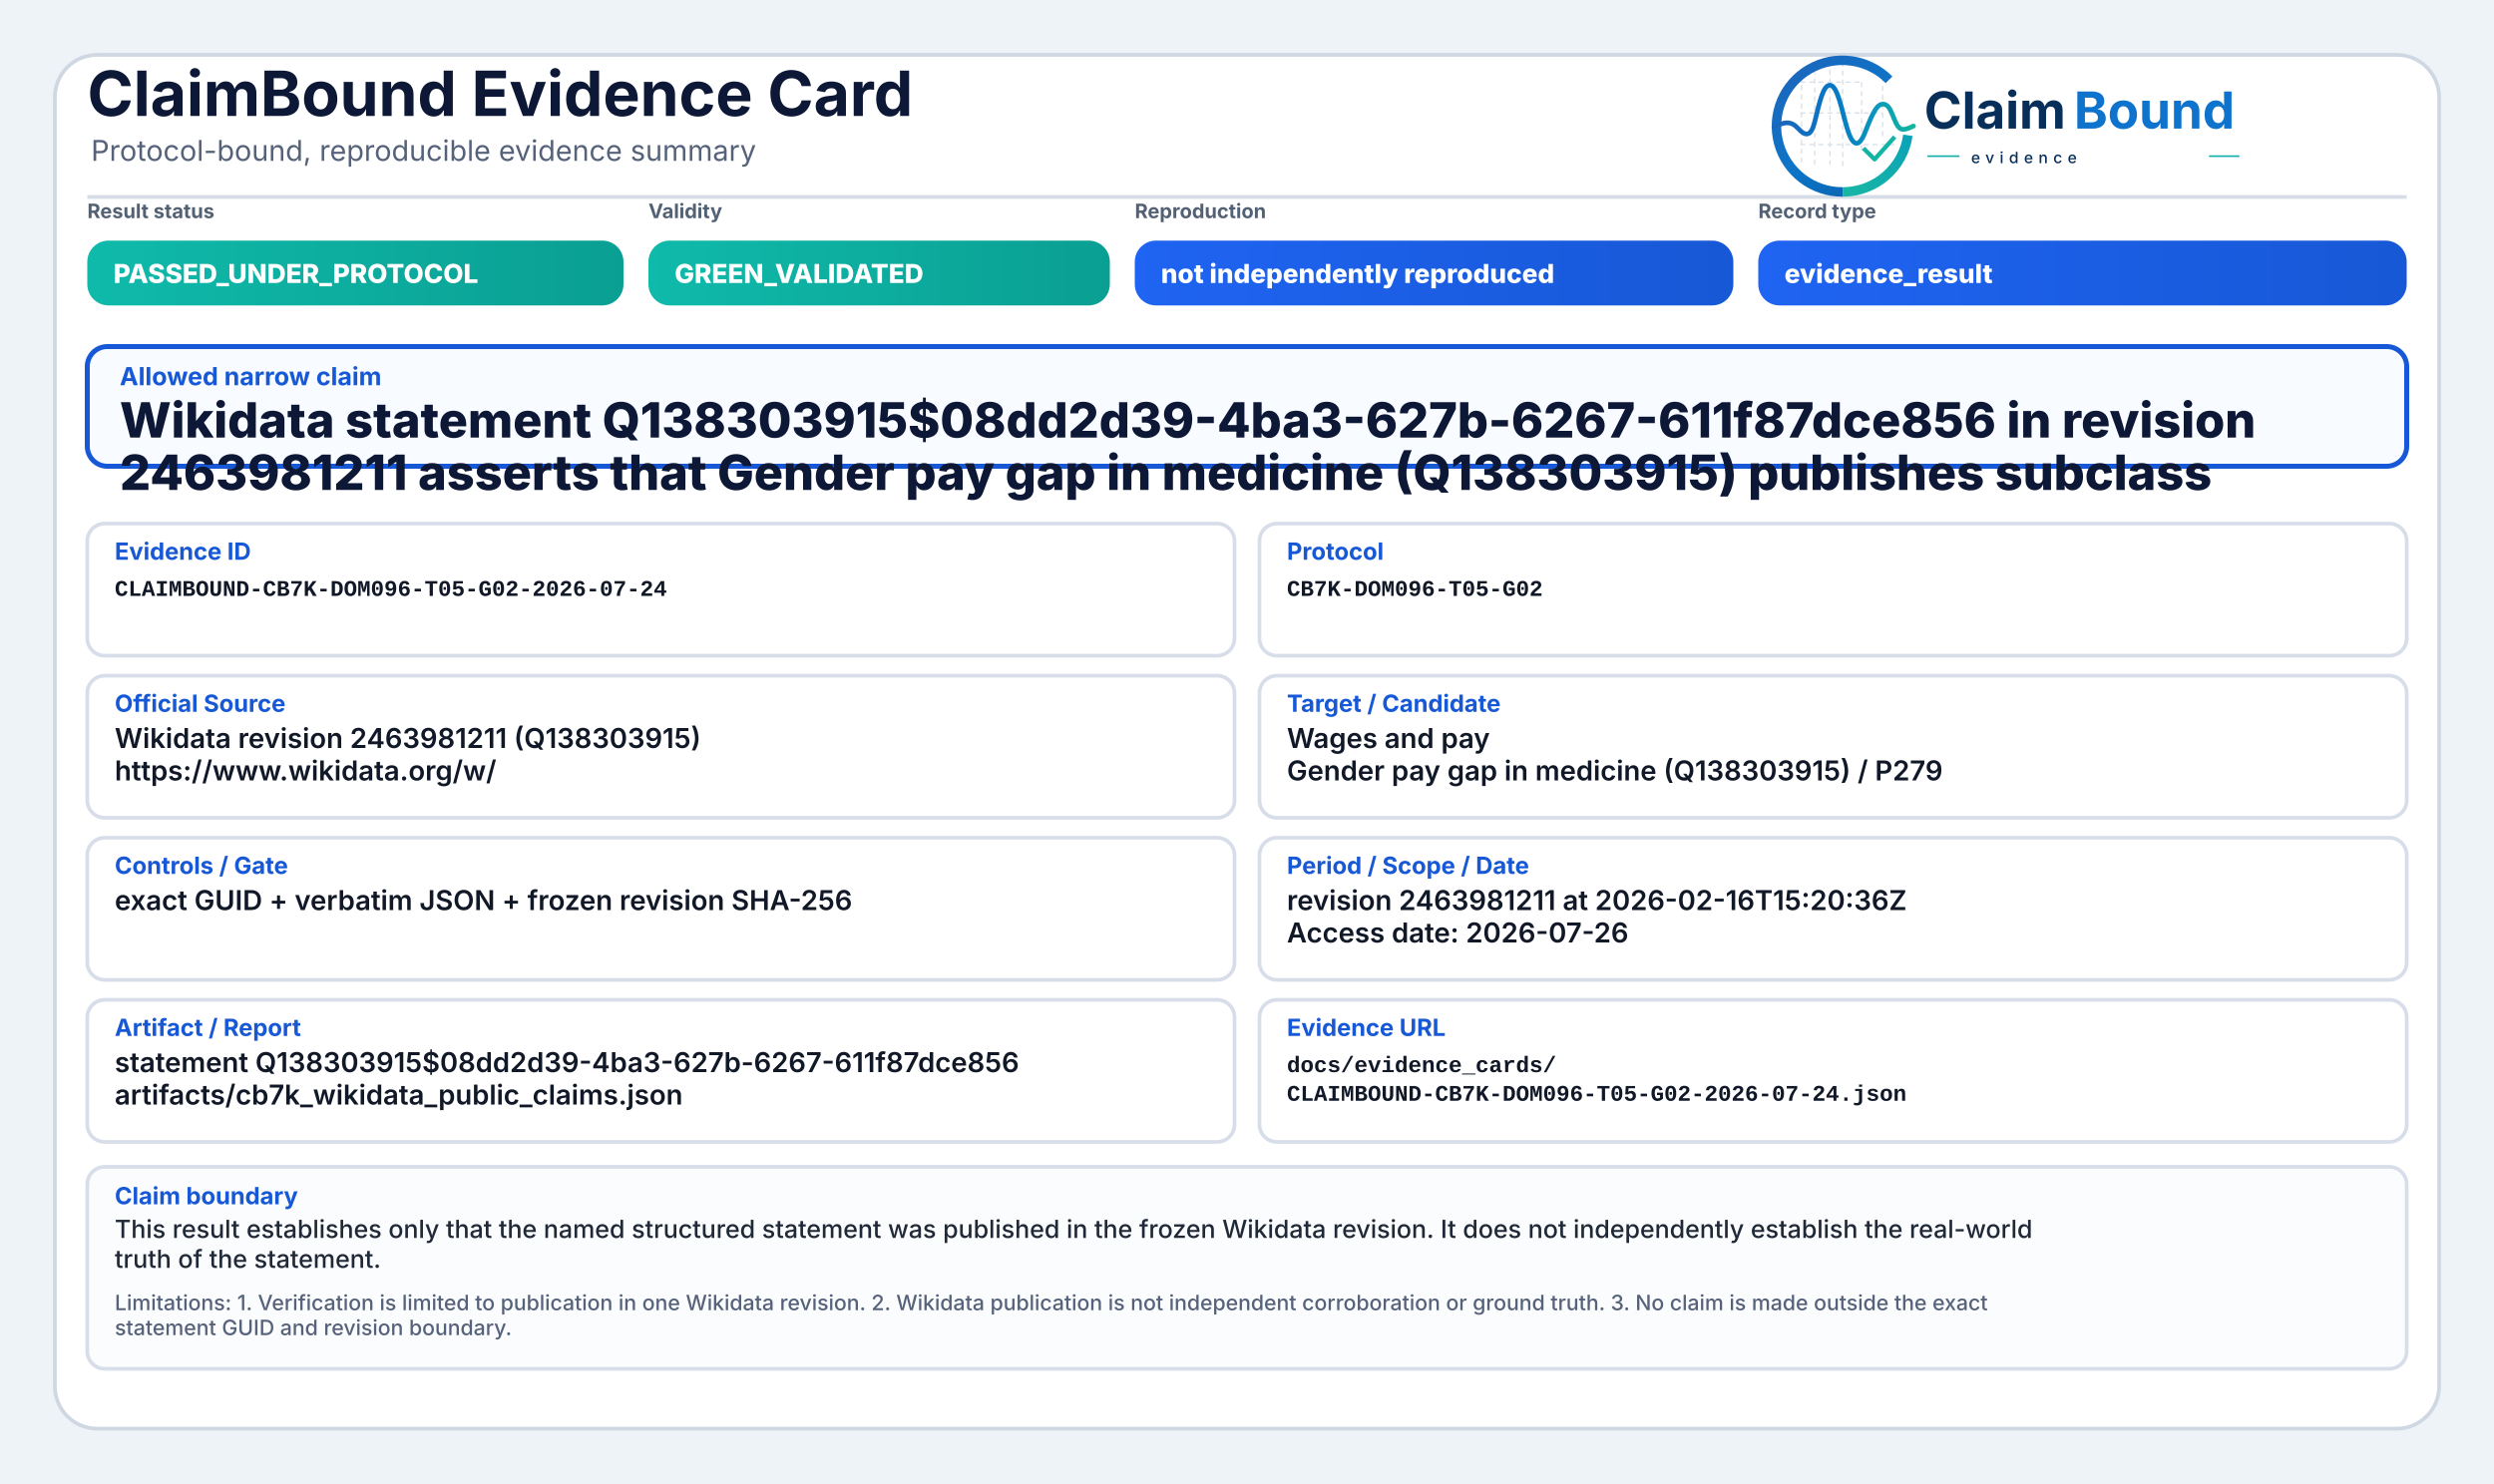
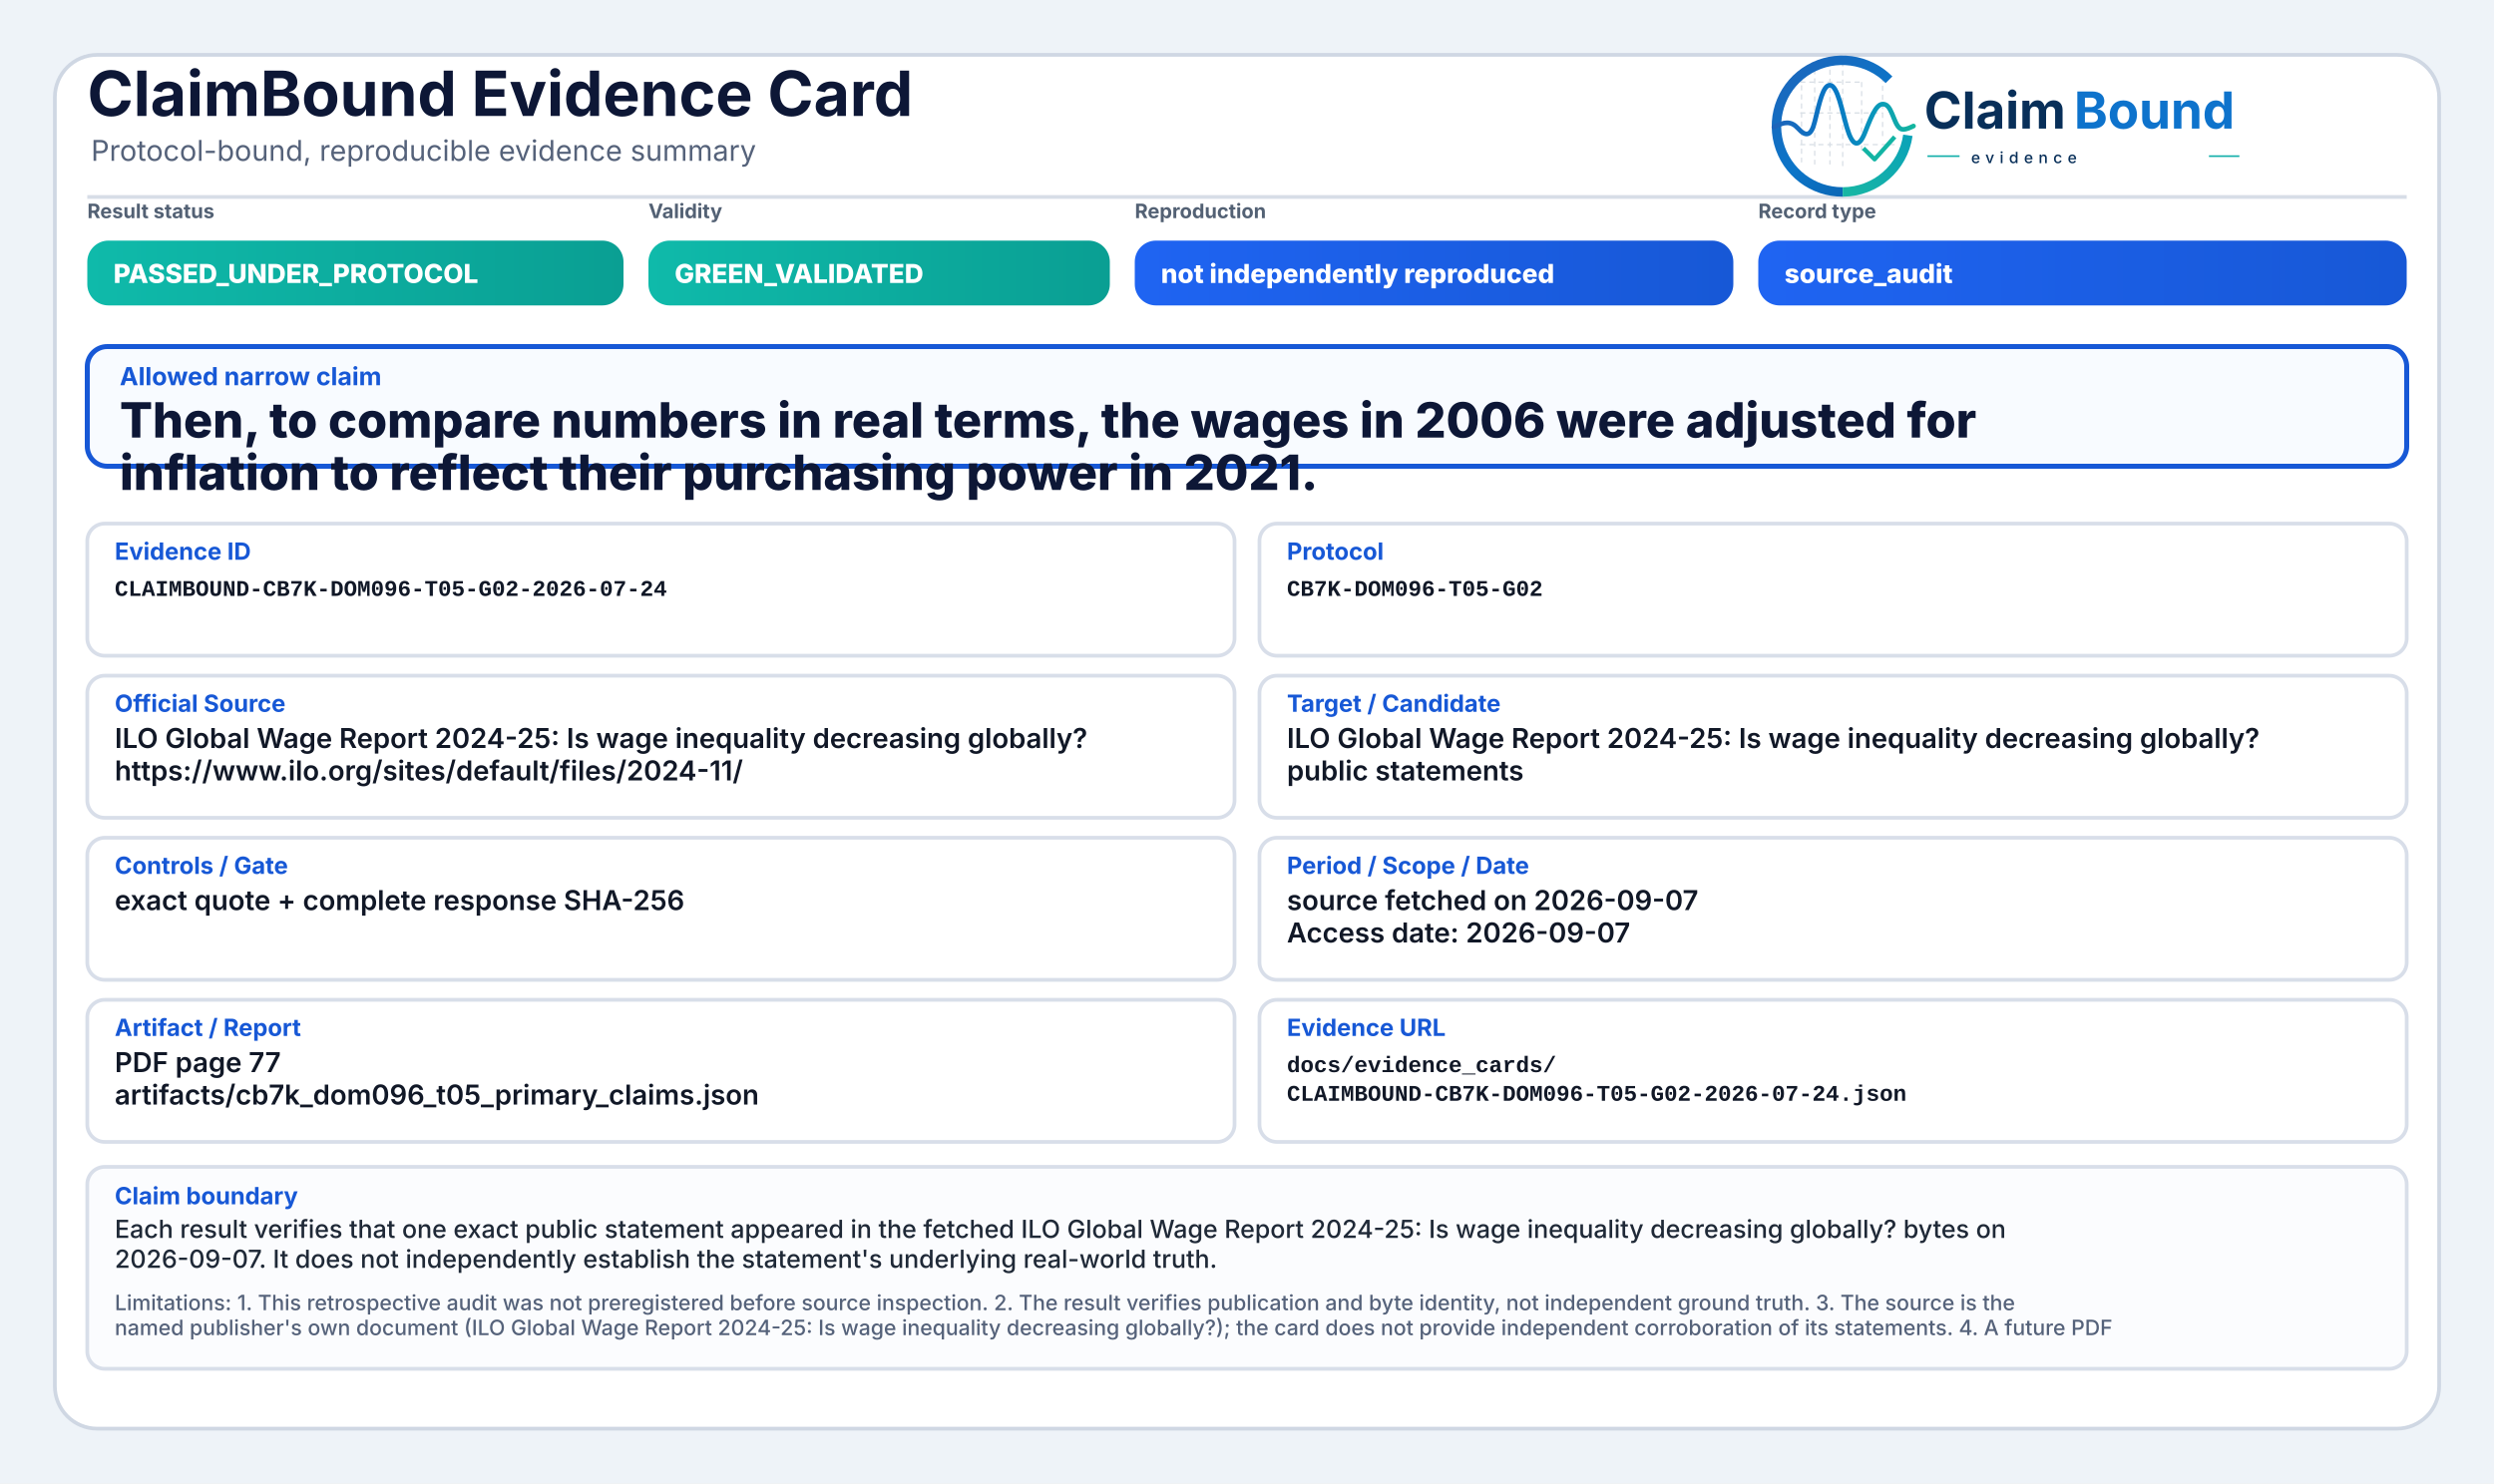
<svg xmlns="http://www.w3.org/2000/svg" width="2000" height="1190" viewBox="0 0 2000 1190" role="img" aria-label="ClaimBound Evidence Card">
  <defs>
    <linearGradient id="greenGrad" x1="0" y1="0" x2="1" y2="0">
      <stop offset="0%" stop-color="#0fbaaa" />
      <stop offset="100%" stop-color="#0a9f93" />
    </linearGradient>
    <linearGradient id="yellowGrad" x1="0" y1="0" x2="1" y2="0">
      <stop offset="0%" stop-color="#fbbf24" />
      <stop offset="100%" stop-color="#d97706" />
    </linearGradient>
    <linearGradient id="amberGrad" x1="0" y1="0" x2="1" y2="0">
      <stop offset="0%" stop-color="#f97316" />
      <stop offset="100%" stop-color="#c2410c" />
    </linearGradient>
    <linearGradient id="redGrad" x1="0" y1="0" x2="1" y2="0">
      <stop offset="0%" stop-color="#ef4444" />
      <stop offset="100%" stop-color="#b91c1c" />
    </linearGradient>
    <linearGradient id="grayGrad" x1="0" y1="0" x2="1" y2="0">
      <stop offset="0%" stop-color="#64748b" />
      <stop offset="100%" stop-color="#475569" />
    </linearGradient>
    <linearGradient id="blueGrad" x1="0" y1="0" x2="1" y2="0">
      <stop offset="0%" stop-color="#1f64f2" />
      <stop offset="100%" stop-color="#1758d6" />
    </linearGradient>
    <linearGradient id="logoRingBlue" x1="73" y1="453" x2="348" y2="793" gradientUnits="userSpaceOnUse">
      <stop offset="0" stop-color="#1E64BA" />
      <stop offset="0.55" stop-color="#0C75C8" />
      <stop offset="1" stop-color="#0A5FAB" />
    </linearGradient>
    <linearGradient id="logoRingTeal" x1="221" y1="792" x2="403" y2="594" gradientUnits="userSpaceOnUse">
      <stop offset="0" stop-color="#18B7A3" />
      <stop offset="1" stop-color="#089EBC" />
    </linearGradient>
    <linearGradient id="logoSignalGradient" x1="61" y1="628" x2="404" y2="628" gradientUnits="userSpaceOnUse">
      <stop offset="0" stop-color="#1E64BA" />
      <stop offset="0.43" stop-color="#0877C4" />
      <stop offset="0.72" stop-color="#0A97BB" />
      <stop offset="1" stop-color="#14B69E" />
    </linearGradient>
  </defs>
  <rect x="0" y="0" width="2000" height="1190" fill="#eef3f8" />
  <rect x="44" y="44" width="1912" height="1102" rx="34" fill="#ffffff" stroke="#cfd7e3" stroke-width="3" />
  <path d="M70 158 H1930" stroke="#d7dde7" stroke-width="3" />
  <text x="70" y="93" font-family="Inter, Segoe UI, Arial, sans-serif" font-size="50" font-weight="750" fill="#0d1736">ClaimBound Evidence Card</text>
  <text x="73" y="129" font-family="Inter, Segoe UI, Arial, sans-serif" font-size="23" font-weight="400" fill="#55627a">Protocol-bound, reproducible evidence summary</text>
  <g aria-label="ClaimBound evidence logo" transform="translate(1415,52) scale(0.33) translate(-40,-478)">
    <g stroke-linecap="butt" stroke-linejoin="round">
      <g stroke="#CBD3DC" stroke-width="3.2" stroke-linecap="round" stroke-dasharray="10 12" opacity="0.72">
        <path d="M130 507V714" />
        <path d="M162 490V719" />
        <path d="M199 491V719" />
        <path d="M230 471V726" />
        <path d="M276 521V690" />
        <path d="M327 508V650" />
        <path d="M128 520H277" />
        <path d="M128 595H327" />
        <path d="M128 672H355" />
      </g>
      <path d="M342.6 514.3A160 160 0 1 0 230 787" fill="none" stroke="url(#logoRingBlue)" stroke-width="23" />
      <path d="M230 787A160 160 0 0 0 388.4 649.3" fill="none" stroke="url(#logoRingTeal)" stroke-width="23" />
      <path d="M63 629.5C87 616.4 104.3 613.6 121.2 632.2C140.7 653.8 153.4 651.6 162.1 616.2C173.8 568.5 182.5 527.5 198.9 527.5C217.5 527.5 228.4 590.6 240.3 630.8C253.4 675.4 268.6 682.8 284.6 641.5C303.5 592.9 315.2 567.6 333.7 574.7C352.6 582 355.7 635.1 376.6 634.9C386.2 634.8 394 630.4 402 626.8" fill="none" stroke="url(#logoSignalGradient)" stroke-width="11.5" stroke-linecap="round" />
      <path d="M284 684.5L307.5 707.7L353 657" fill="none" stroke="#12B4A4" stroke-width="10.5" stroke-linecap="square" />
    </g>
    <text x="428" y="633" font-family="Inter, Segoe UI, Arial, sans-serif" font-size="124" font-weight="750" fill="#082F59" text-rendering="geometricPrecision">Claim</text>
    <text x="792" y="633" font-family="Inter, Segoe UI, Arial, sans-serif" font-size="124" font-weight="750" fill="#0E73CC" text-rendering="geometricPrecision">Bound</text>
    <line x1="436" y1="700" x2="514" y2="700" stroke="#11AFA9" stroke-width="4" />
    <text x="542" y="717" font-family="Inter, Segoe UI, Arial, sans-serif" font-size="38" font-weight="500" letter-spacing="13" fill="#082F59">evidence</text>
    <line x1="1120" y1="700" x2="1194" y2="700" stroke="#11AFA9" stroke-width="4" />
  </g>
  <text x="70" y="175" font-family="Inter, Segoe UI, Arial, sans-serif" font-size="16" font-weight="650" fill="#536174">Result status</text>
  <rect x="70" y="193" width="430" height="52" rx="17" fill="url(#greenGrad)" />
  <text x="91" y="227" font-family="Inter, Segoe UI, Arial, sans-serif" font-size="21" font-weight="800" fill="#ffffff">PASSED_UNDER_PROTOCOL</text>
  <text x="520" y="175" font-family="Inter, Segoe UI, Arial, sans-serif" font-size="16" font-weight="650" fill="#536174">Validity</text>
  <rect x="520" y="193" width="370" height="52" rx="17" fill="url(#greenGrad)" />
  <text x="541" y="227" font-family="Inter, Segoe UI, Arial, sans-serif" font-size="21" font-weight="800" fill="#ffffff">GREEN_VALIDATED</text>
  <text x="910" y="175" font-family="Inter, Segoe UI, Arial, sans-serif" font-size="16" font-weight="650" fill="#536174">Reproduction</text>
  <rect x="910" y="193" width="480" height="52" rx="17" fill="url(#blueGrad)" />
  <text x="931" y="227" font-family="Inter, Segoe UI, Arial, sans-serif" font-size="21" font-weight="800" fill="#ffffff">not independently reproduced</text>
  <text x="1410" y="175" font-family="Inter, Segoe UI, Arial, sans-serif" font-size="16" font-weight="650" fill="#536174">Record type</text>
  <rect x="1410" y="193" width="520" height="52" rx="17" fill="url(#blueGrad)" />
-   <text x="1431" y="227" font-family="Inter, Segoe UI, Arial, sans-serif" font-size="21" font-weight="800" fill="#ffffff">evidence_result</text>
+   <text x="1431" y="227" font-family="Inter, Segoe UI, Arial, sans-serif" font-size="21" font-weight="800" fill="#ffffff">source_audit</text>
  <rect x="70" y="278" width="1860" height="96" rx="16" fill="#f8fbff" stroke="#1758d6" stroke-width="4" />
  <text x="96" y="309" font-family="Inter, Segoe UI, Arial, sans-serif" font-size="20" font-weight="750" fill="#1758d6">Allowed narrow claim</text>
-   <text x="96" y="351" font-family="Inter, Segoe UI, Arial, sans-serif" font-size="39" font-weight="800" fill="#0d1736">Wikidata statement Q138303915$08dd2d39-4ba3-627b-6267-611f87dce856 in revision</text>
-   <text x="96" y="393" font-family="Inter, Segoe UI, Arial, sans-serif" font-size="39" font-weight="800" fill="#0d1736">2463981211 asserts that Gender pay gap in medicine (Q138303915) publishes subclass</text>
+   <text x="96" y="351" font-family="Inter, Segoe UI, Arial, sans-serif" font-size="39" font-weight="800" fill="#0d1736">Then, to compare numbers in real terms, the wages in 2006 were adjusted for</text>
+   <text x="96" y="393" font-family="Inter, Segoe UI, Arial, sans-serif" font-size="39" font-weight="800" fill="#0d1736">inflation to reflect their purchasing power in 2021.</text>
  <rect x="70" y="420" width="920" height="106" rx="14" fill="#ffffff" stroke="#d8dee9" stroke-width="3" />
  <text x="92" y="449" font-family="Inter, Segoe UI, Arial, sans-serif" font-size="19" font-weight="750" fill="#1758d6">Evidence ID</text>
  <text x="92" y="478" font-family="SFMono-Regular, Consolas, Liberation Mono, monospace" font-size="18" font-weight="600" fill="#111827">CLAIMBOUND-CB7K-DOM096-T05-G02-2026-07-24</text>
  <rect x="1010" y="420" width="920" height="106" rx="14" fill="#ffffff" stroke="#d8dee9" stroke-width="3" />
  <text x="1032" y="449" font-family="Inter, Segoe UI, Arial, sans-serif" font-size="19" font-weight="750" fill="#1758d6">Protocol</text>
  <text x="1032" y="478" font-family="SFMono-Regular, Consolas, Liberation Mono, monospace" font-size="18" font-weight="600" fill="#111827">CB7K-DOM096-T05-G02</text>
  <rect x="70" y="542" width="920" height="114" rx="14" fill="#ffffff" stroke="#d8dee9" stroke-width="3" />
  <text x="92" y="571" font-family="Inter, Segoe UI, Arial, sans-serif" font-size="19" font-weight="750" fill="#1758d6">Official Source</text>
-   <text x="92" y="600" font-family="Inter, Segoe UI, Arial, sans-serif" font-size="22" font-weight="600" fill="#111827">Wikidata revision 2463981211 (Q138303915)</text>
-   <text x="92" y="626" font-family="Inter, Segoe UI, Arial, sans-serif" font-size="22" font-weight="600" fill="#111827">https://www.wikidata.org/w/</text>
+   <text x="92" y="600" font-family="Inter, Segoe UI, Arial, sans-serif" font-size="22" font-weight="600" fill="#111827">ILO Global Wage Report 2024-25: Is wage inequality decreasing globally?</text>
+   <text x="92" y="626" font-family="Inter, Segoe UI, Arial, sans-serif" font-size="22" font-weight="600" fill="#111827">https://www.ilo.org/sites/default/files/2024-11/</text>
  <rect x="1010" y="542" width="920" height="114" rx="14" fill="#ffffff" stroke="#d8dee9" stroke-width="3" />
  <text x="1032" y="571" font-family="Inter, Segoe UI, Arial, sans-serif" font-size="19" font-weight="750" fill="#1758d6">Target / Candidate</text>
-   <text x="1032" y="600" font-family="Inter, Segoe UI, Arial, sans-serif" font-size="22" font-weight="600" fill="#111827">Wages and pay</text>
-   <text x="1032" y="626" font-family="Inter, Segoe UI, Arial, sans-serif" font-size="22" font-weight="600" fill="#111827">Gender pay gap in medicine (Q138303915) / P279</text>
+   <text x="1032" y="600" font-family="Inter, Segoe UI, Arial, sans-serif" font-size="22" font-weight="600" fill="#111827">ILO Global Wage Report 2024-25: Is wage inequality decreasing globally?</text>
+   <text x="1032" y="626" font-family="Inter, Segoe UI, Arial, sans-serif" font-size="22" font-weight="600" fill="#111827">public statements</text>
  <rect x="70" y="672" width="920" height="114" rx="14" fill="#ffffff" stroke="#d8dee9" stroke-width="3" />
  <text x="92" y="701" font-family="Inter, Segoe UI, Arial, sans-serif" font-size="19" font-weight="750" fill="#1758d6">Controls / Gate</text>
-   <text x="92" y="730" font-family="Inter, Segoe UI, Arial, sans-serif" font-size="22" font-weight="600" fill="#111827">exact GUID + verbatim JSON + frozen revision SHA-256</text>
+   <text x="92" y="730" font-family="Inter, Segoe UI, Arial, sans-serif" font-size="22" font-weight="600" fill="#111827">exact quote + complete response SHA-256</text>
  <rect x="1010" y="672" width="920" height="114" rx="14" fill="#ffffff" stroke="#d8dee9" stroke-width="3" />
  <text x="1032" y="701" font-family="Inter, Segoe UI, Arial, sans-serif" font-size="19" font-weight="750" fill="#1758d6">Period / Scope / Date</text>
-   <text x="1032" y="730" font-family="Inter, Segoe UI, Arial, sans-serif" font-size="22" font-weight="600" fill="#111827">revision 2463981211 at 2026-02-16T15:20:36Z</text>
-   <text x="1032" y="756" font-family="Inter, Segoe UI, Arial, sans-serif" font-size="22" font-weight="600" fill="#111827">Access date: 2026-07-26</text>
+   <text x="1032" y="730" font-family="Inter, Segoe UI, Arial, sans-serif" font-size="22" font-weight="600" fill="#111827">source fetched on 2026-09-07</text>
+   <text x="1032" y="756" font-family="Inter, Segoe UI, Arial, sans-serif" font-size="22" font-weight="600" fill="#111827">Access date: 2026-09-07</text>
  <rect x="70" y="802" width="920" height="114" rx="14" fill="#ffffff" stroke="#d8dee9" stroke-width="3" />
  <text x="92" y="831" font-family="Inter, Segoe UI, Arial, sans-serif" font-size="19" font-weight="750" fill="#1758d6">Artifact / Report</text>
-   <text x="92" y="860" font-family="Inter, Segoe UI, Arial, sans-serif" font-size="22" font-weight="600" fill="#111827">statement Q138303915$08dd2d39-4ba3-627b-6267-611f87dce856</text>
-   <text x="92" y="886" font-family="Inter, Segoe UI, Arial, sans-serif" font-size="22" font-weight="600" fill="#111827">artifacts/cb7k_wikidata_public_claims.json</text>
+   <text x="92" y="860" font-family="Inter, Segoe UI, Arial, sans-serif" font-size="22" font-weight="600" fill="#111827">PDF page 77</text>
+   <text x="92" y="886" font-family="Inter, Segoe UI, Arial, sans-serif" font-size="22" font-weight="600" fill="#111827">artifacts/cb7k_dom096_t05_primary_claims.json</text>
  <rect x="1010" y="802" width="920" height="114" rx="14" fill="#ffffff" stroke="#d8dee9" stroke-width="3" />
  <text x="1032" y="831" font-family="Inter, Segoe UI, Arial, sans-serif" font-size="19" font-weight="750" fill="#1758d6">Evidence URL</text>
  <text x="1032" y="860" font-family="SFMono-Regular, Consolas, Liberation Mono, monospace" font-size="18" font-weight="600" fill="#111827">docs/evidence_cards/</text>
  <text x="1032" y="883" font-family="SFMono-Regular, Consolas, Liberation Mono, monospace" font-size="18" font-weight="600" fill="#111827">CLAIMBOUND-CB7K-DOM096-T05-G02-2026-07-24.json</text>
  <rect x="70" y="936" width="1860" height="162" rx="14" fill="#fbfcfe" stroke="#d8dee9" stroke-width="3" />
  <text x="92" y="966" font-family="Inter, Segoe UI, Arial, sans-serif" font-size="19" font-weight="750" fill="#1758d6">Claim boundary</text>
-   <text x="92" y="993" font-family="Inter, Segoe UI, Arial, sans-serif" font-size="20" font-weight="500" fill="#1f2937">This result establishes only that the named structured statement was published in the frozen Wikidata revision. It does not independently establish the real-world</text>
-   <text x="92" y="1017" font-family="Inter, Segoe UI, Arial, sans-serif" font-size="20" font-weight="500" fill="#1f2937">truth of the statement.</text>
-   <text x="92" y="1051" font-family="Inter, Segoe UI, Arial, sans-serif" font-size="17" font-weight="500" fill="#55627a">Limitations: 1. Verification is limited to publication in one Wikidata revision. 2. Wikidata publication is not independent corroboration or ground truth. 3. No claim is made outside the exact</text>
-   <text x="92" y="1071" font-family="Inter, Segoe UI, Arial, sans-serif" font-size="17" font-weight="500" fill="#55627a">statement GUID and revision boundary.</text>
+   <text x="92" y="993" font-family="Inter, Segoe UI, Arial, sans-serif" font-size="20" font-weight="500" fill="#1f2937">Each result verifies that one exact public statement appeared in the fetched ILO Global Wage Report 2024-25: Is wage inequality decreasing globally? bytes on</text>
+   <text x="92" y="1017" font-family="Inter, Segoe UI, Arial, sans-serif" font-size="20" font-weight="500" fill="#1f2937">2026-09-07. It does not independently establish the statement's underlying real-world truth.</text>
+   <text x="92" y="1051" font-family="Inter, Segoe UI, Arial, sans-serif" font-size="17" font-weight="500" fill="#55627a">Limitations: 1. This retrospective audit was not preregistered before source inspection. 2. The result verifies publication and byte identity, not independent ground truth. 3. The source is the</text>
+   <text x="92" y="1071" font-family="Inter, Segoe UI, Arial, sans-serif" font-size="17" font-weight="500" fill="#55627a">named publisher's own document (ILO Global Wage Report 2024-25: Is wage inequality decreasing globally?); the card does not provide independent corroboration of its statements. 4. A future PDF</text>
</svg>
